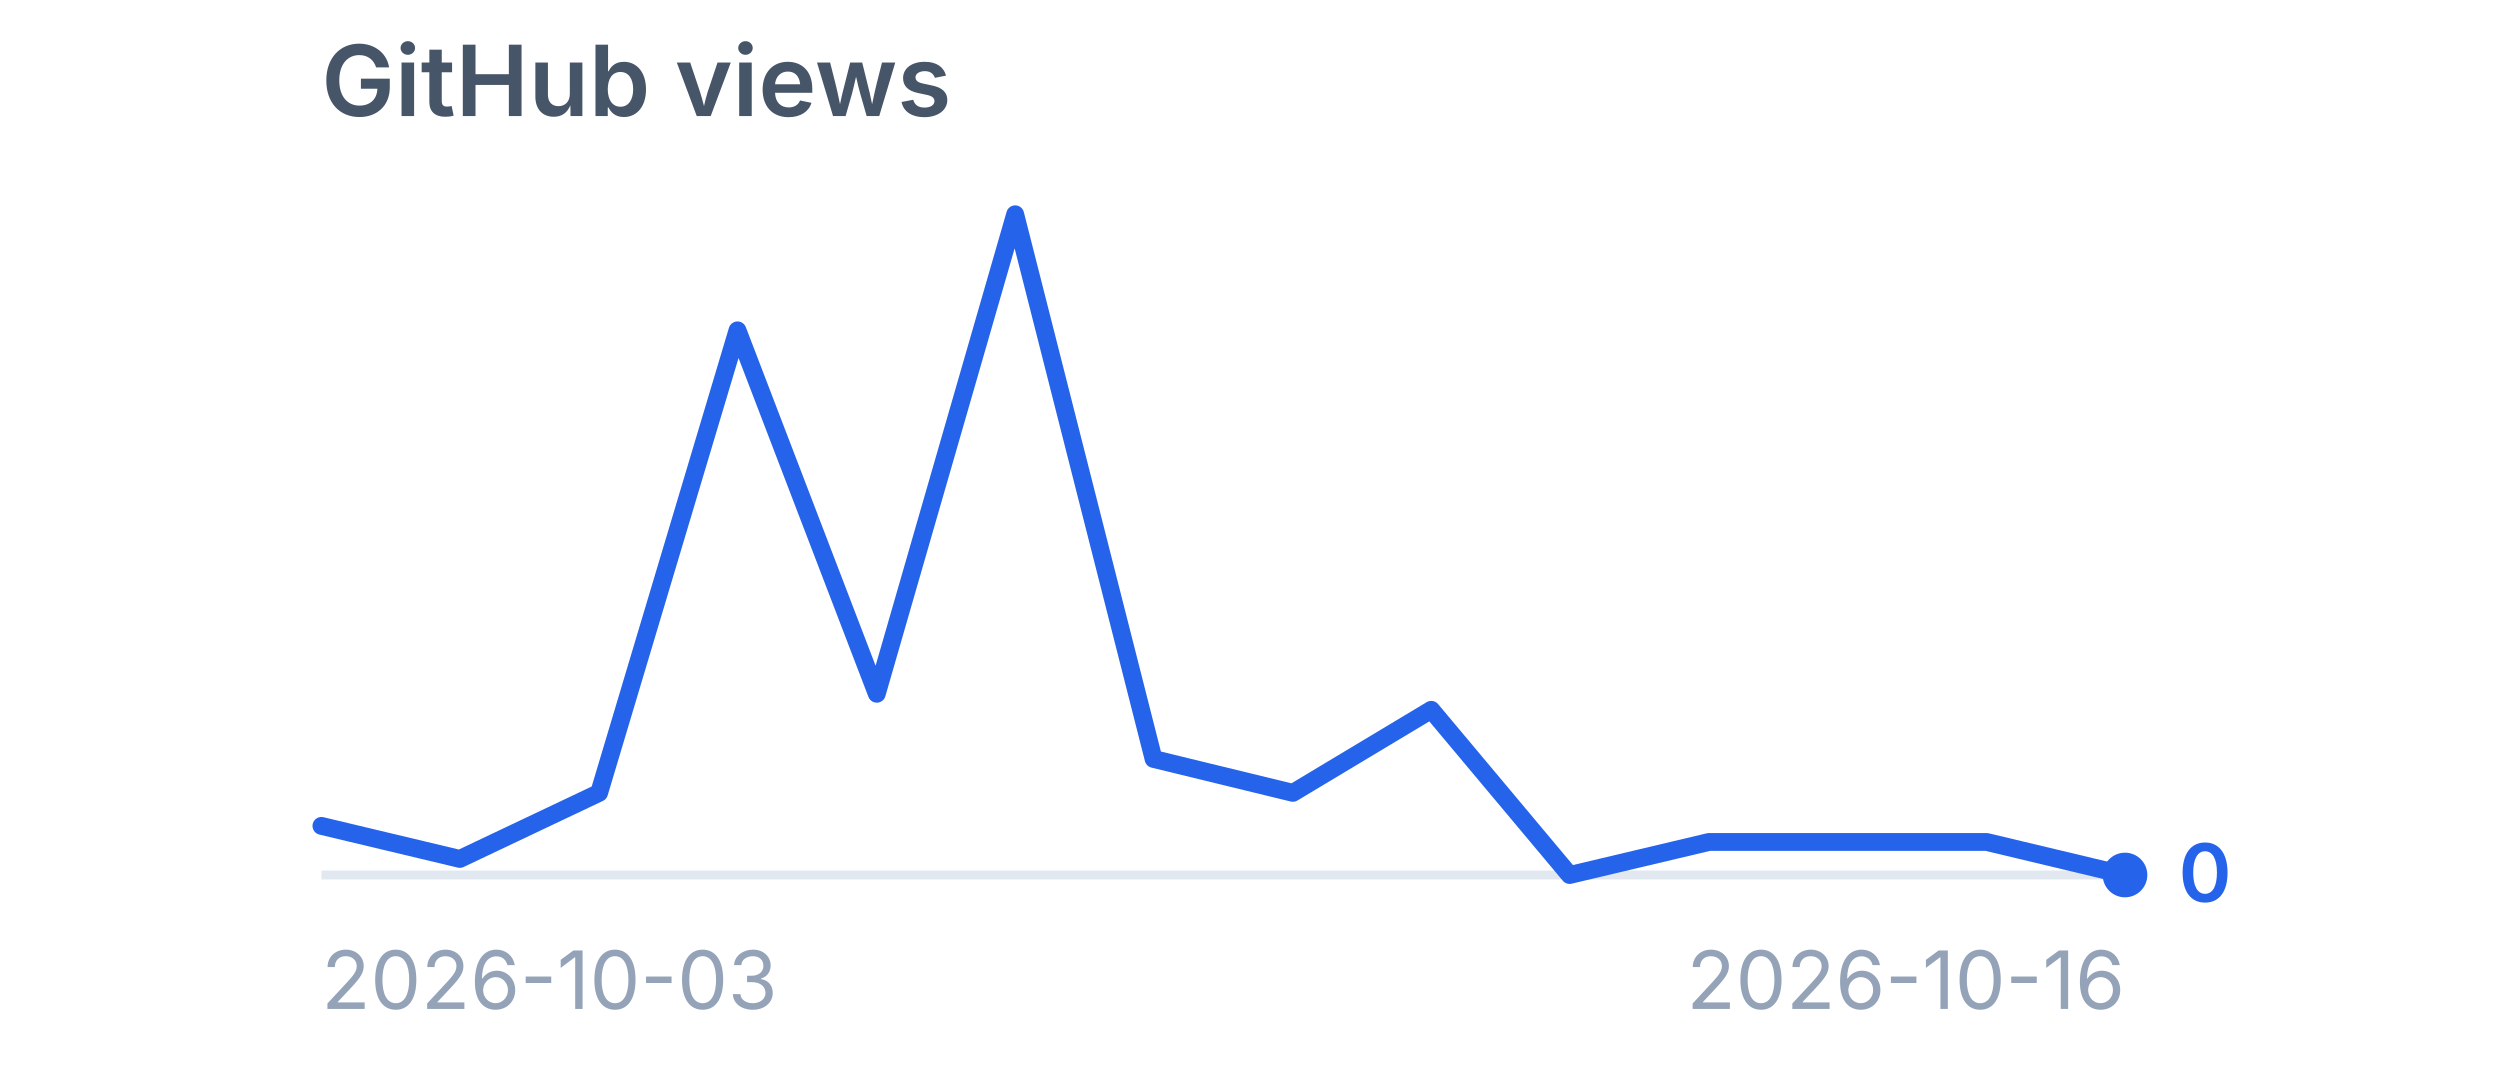
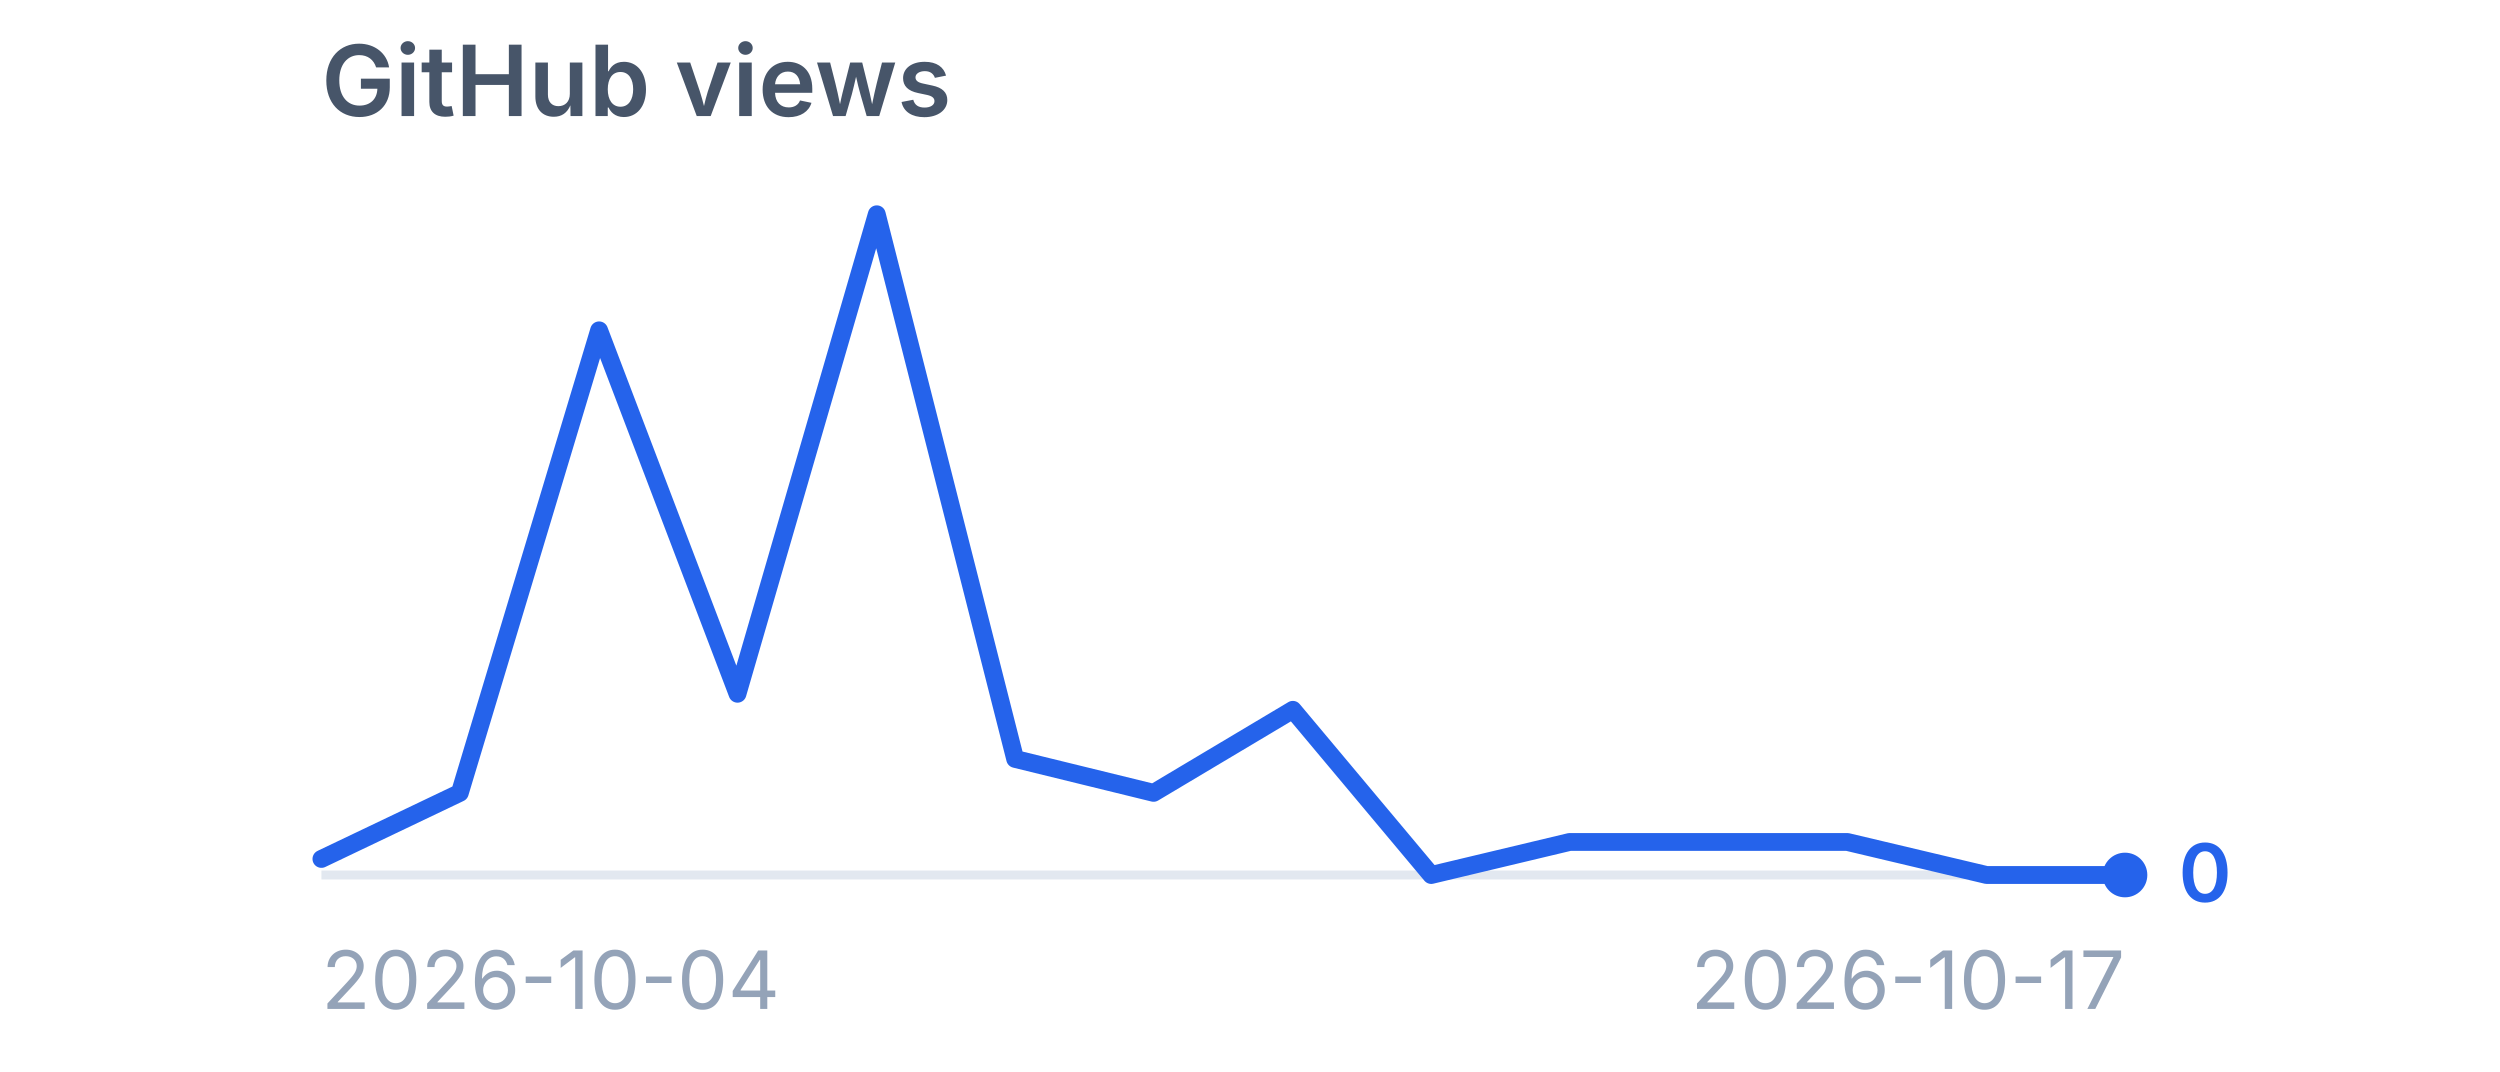
<svg xmlns="http://www.w3.org/2000/svg" viewBox="0 0 280 120" width="280" height="120" role="img" aria-label="GitHub views">
  <style>
    .title {
      font-family:
        -apple-system,
        BlinkMacSystemFont,
        "Segoe UI",
        sans-serif;
      font-size: 11px;
      font-weight: 600;
      fill: #475569;
    }

    .label {
      font-family:
        -apple-system,
        BlinkMacSystemFont,
        "Segoe UI",
        sans-serif;
      font-size: 9px;
      fill: #94a3b8;
    }

    .value {
      font-family:
        -apple-system,
        BlinkMacSystemFont,
        "Segoe UI",
        sans-serif;
      font-size: 9px;
      font-weight: 600;
      fill: #2563eb;
    }
  </style>
  <text x="36" y="13" class="title">
    GitHub views
  </text>
  <line x1="36" y1="98" x2="238" y2="98" stroke="#e2e8f0" stroke-width="1" />
-   <polyline points="36.0,92.5 51.5,96.2 67.1,88.8 82.6,37.0 98.2,77.7 113.7,24.0 129.2,85.0 144.8,88.8 160.3,79.5 175.8,98.0 191.4,94.3 206.9,94.3 222.5,94.3 238.0,98.0" fill="none" stroke="#2563eb" stroke-width="2" stroke-linecap="round" stroke-linejoin="round" />
+   <polyline points="36.0,96.2 51.5,88.8 67.1,37.0 82.6,77.7 98.2,24.0 113.7,85.0 129.2,88.8 144.8,79.5 160.3,98.0 175.8,94.3 191.4,94.3 206.9,94.3 222.5,98.0 238.0,98.0" fill="none" stroke="#2563eb" stroke-width="2" stroke-linecap="round" stroke-linejoin="round" />
  <circle cx="238" cy="98.0" r="2.5" fill="#2563eb" />
  <text x="244" y="101.0" class="value">
    0
  </text>
  <text x="36" y="113" class="label">
-     2026-10-03
+     2026-10-04
  </text>
  <text x="238" y="113" text-anchor="end" class="label">
-     2026-10-16
+     2026-10-17
  </text>
</svg>
